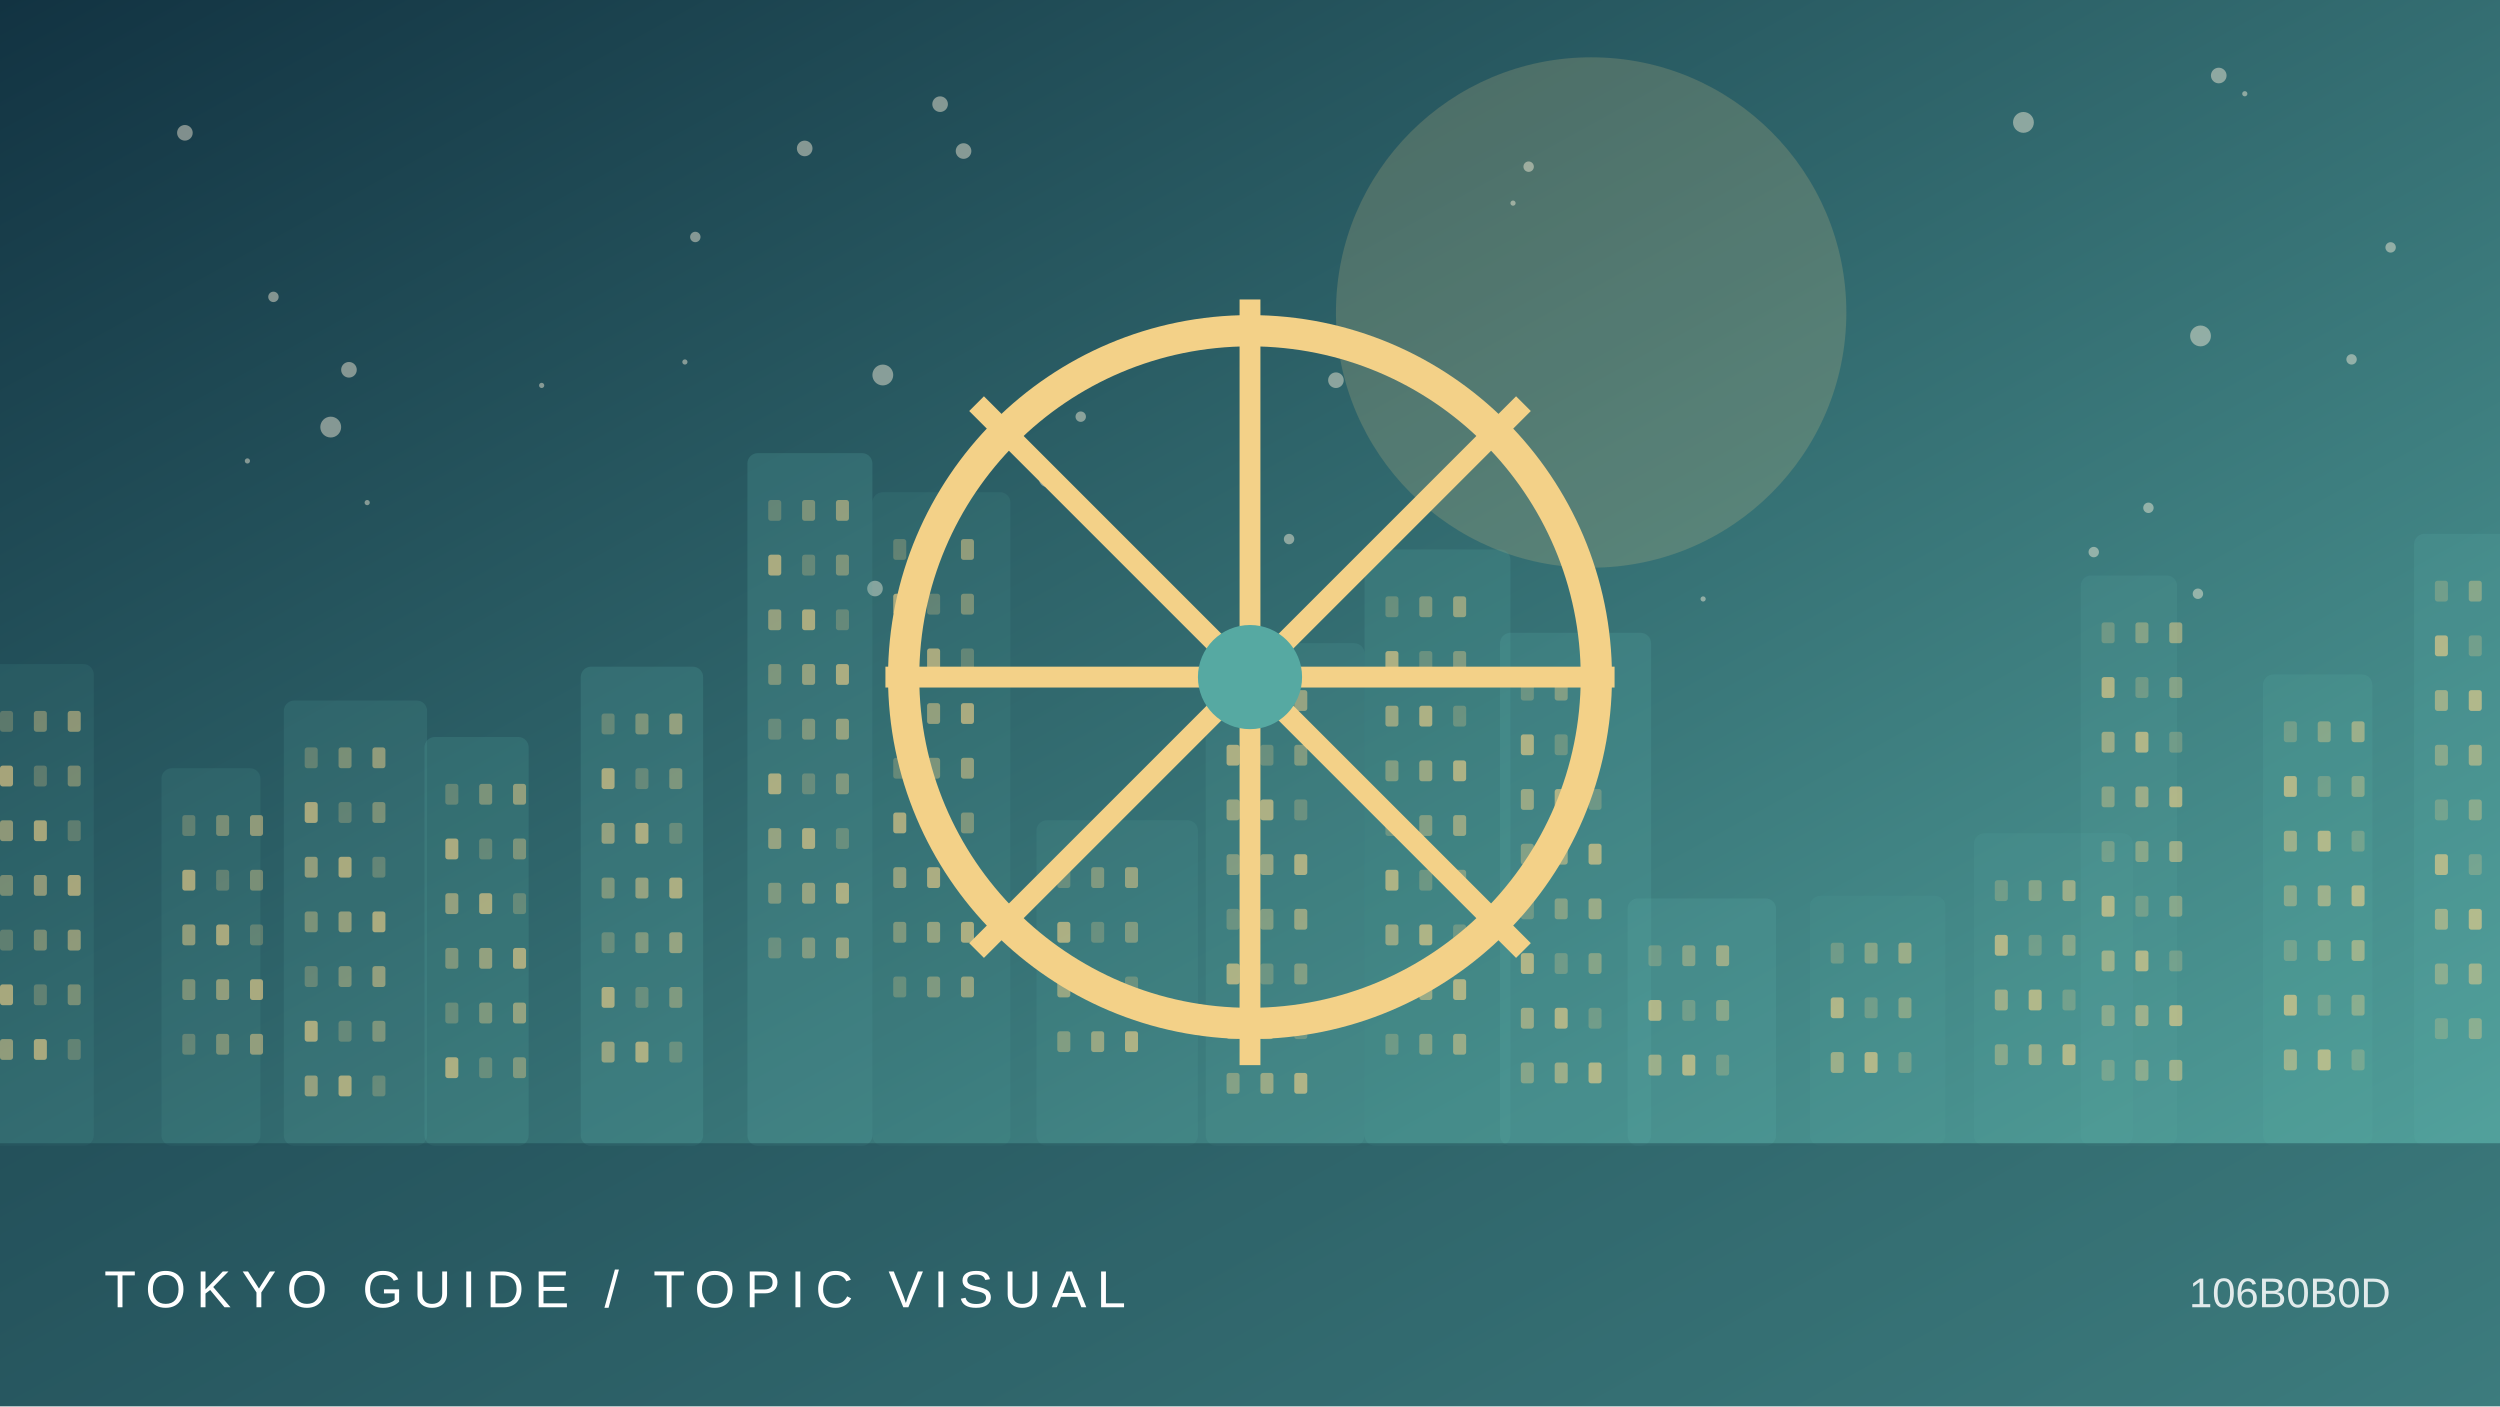
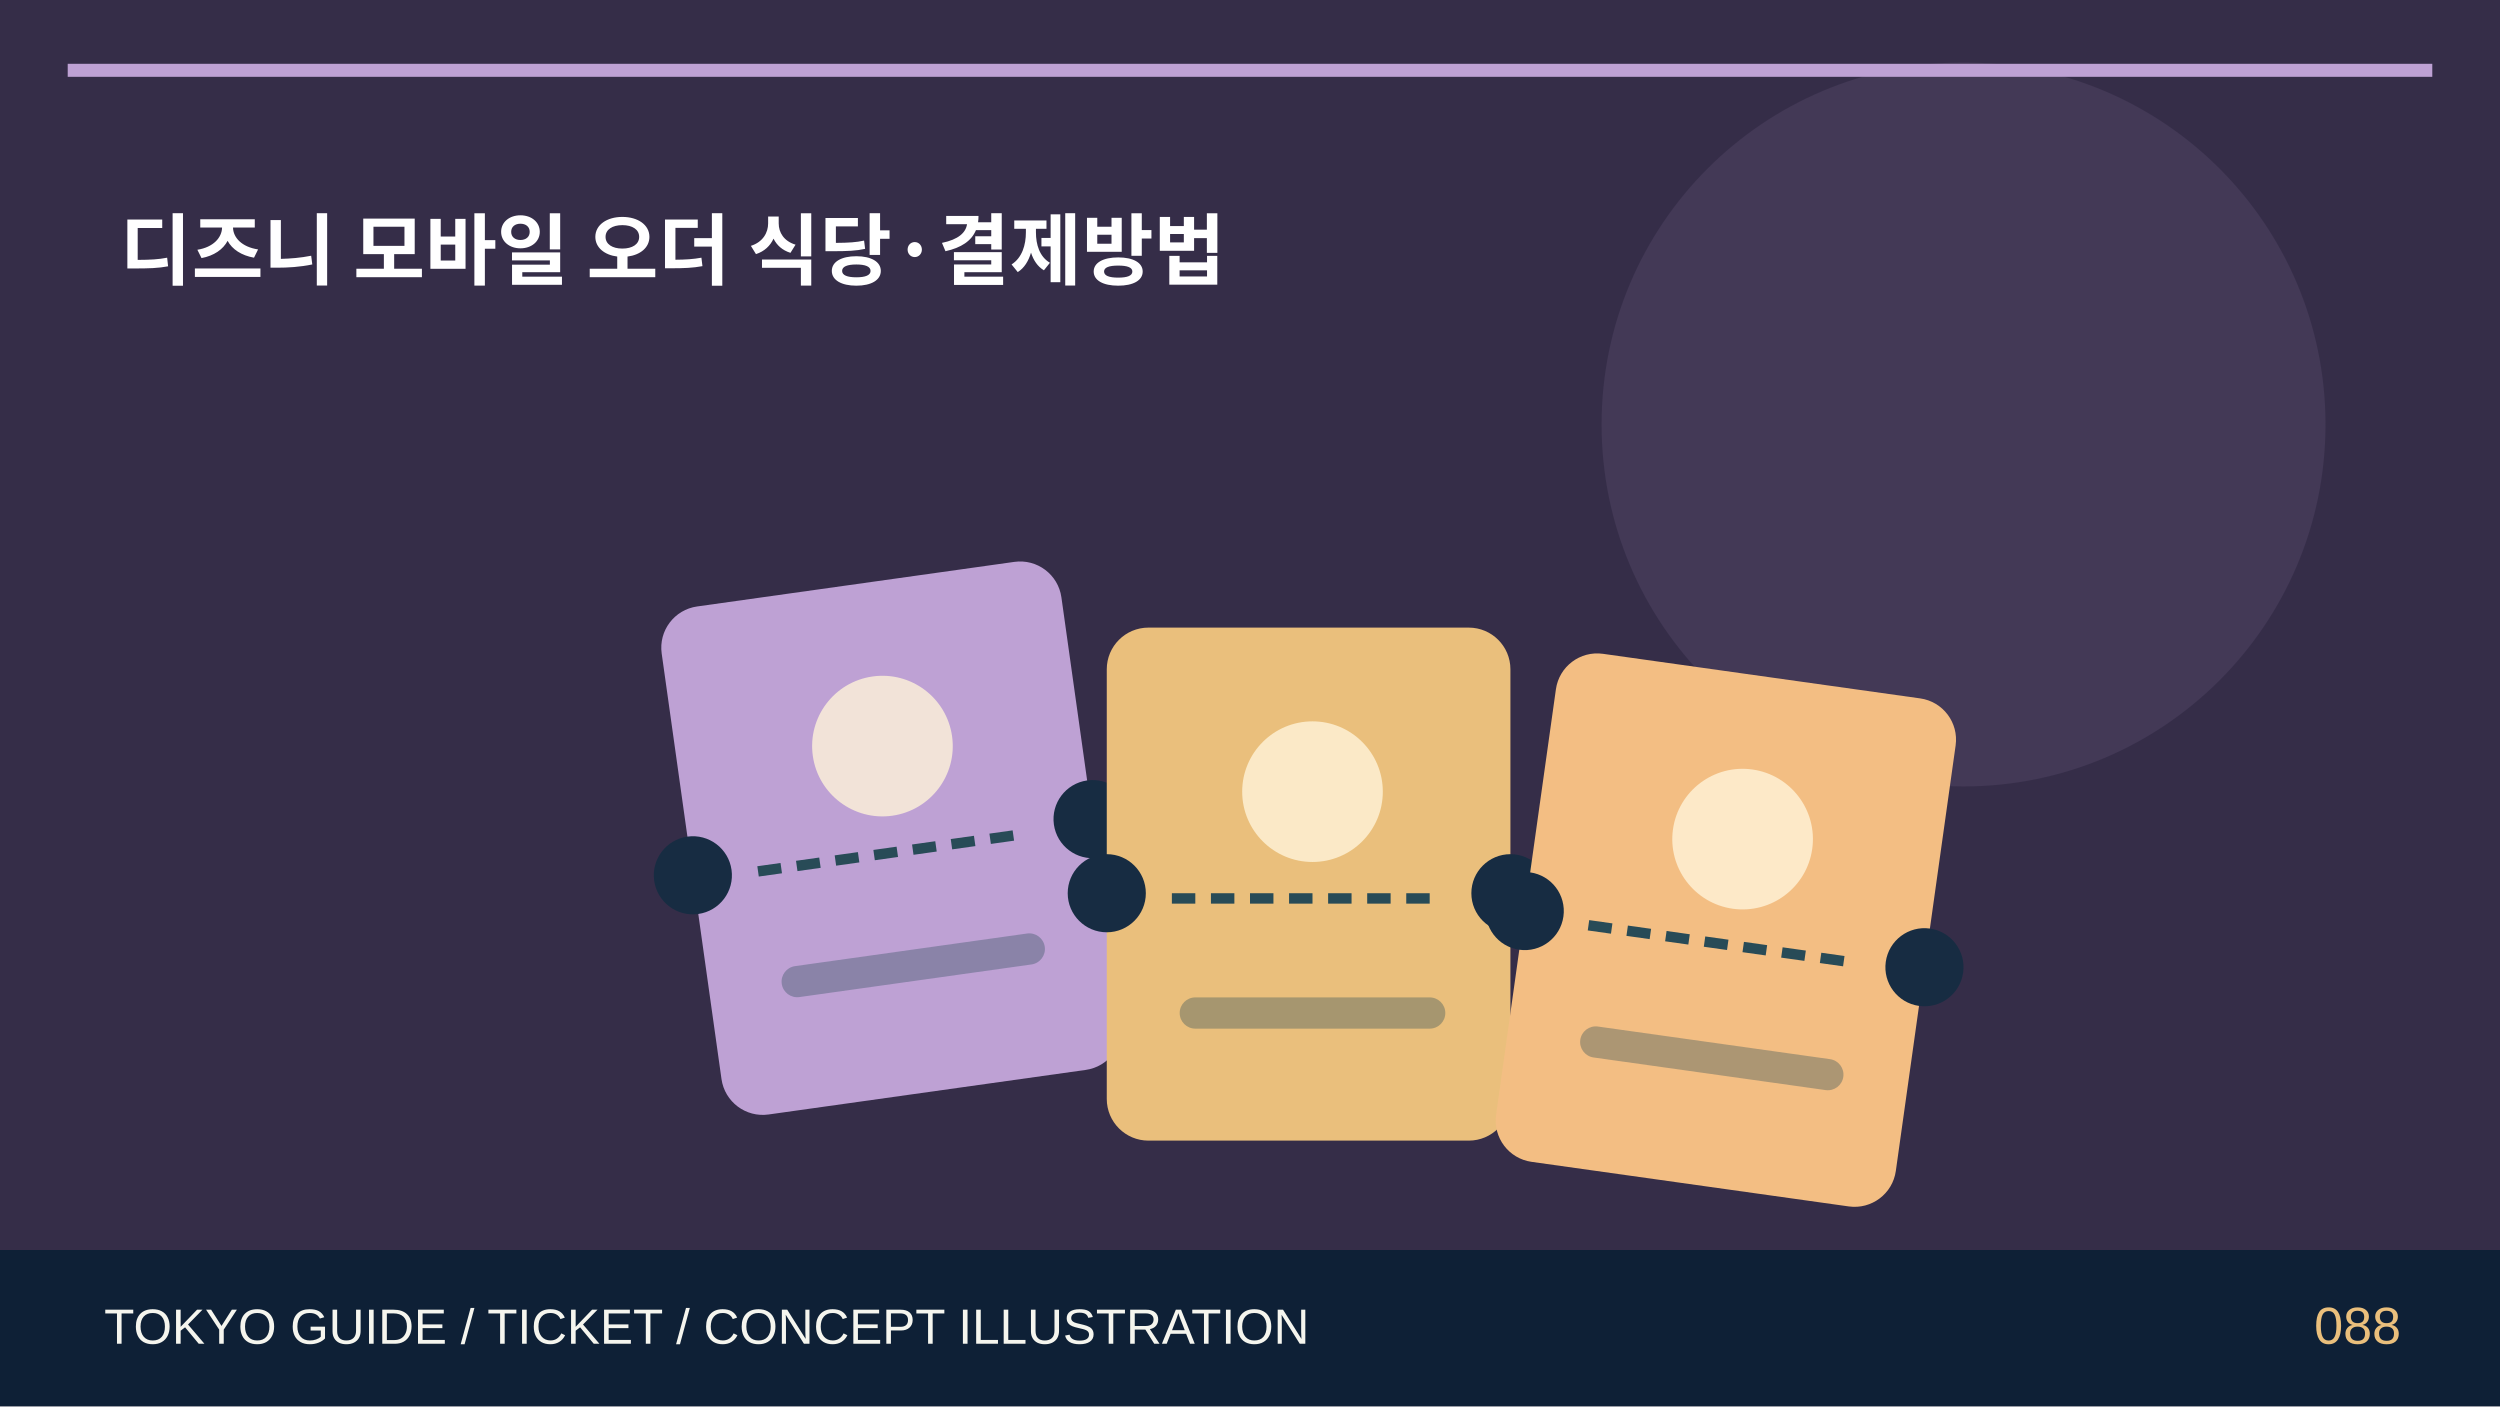
- <svg xmlns="http://www.w3.org/2000/svg" viewBox="0 0 960 540">
-   <defs>
-     <linearGradient id="g" x2="1" y2="1">
-       <stop stop-color="#123342" />
-       <stop offset="1" stop-color="#56a9a2" />
-     </linearGradient>
-   </defs>
-   <rect width="960" height="540" fill="url(#g)" />
-   <circle cx="611" cy="120" r="98" fill="#f3d188" opacity=".18" />
-   <circle cx="845" cy="129" r="4" fill="#fff4de" opacity=".45" />
-   <circle cx="339" cy="144" r="4" fill="#fff4de" opacity=".45" />
-   <circle cx="402" cy="184" r="3" fill="#fff4de" opacity=".45" />
-   <circle cx="495" cy="207" r="2" fill="#fff4de" opacity=".45" />
-   <circle cx="844" cy="228" r="2" fill="#fff4de" opacity=".45" />
-   <circle cx="370" cy="58" r="3" fill="#fff4de" opacity=".45" />
-   <circle cx="581" cy="78" r="1" fill="#fff4de" opacity=".45" />
-   <circle cx="918" cy="95" r="2" fill="#fff4de" opacity=".45" />
-   <circle cx="263" cy="139" r="1" fill="#fff4de" opacity=".45" />
-   <circle cx="134" cy="142" r="3" fill="#fff4de" opacity=".45" />
-   <circle cx="105" cy="114" r="2" fill="#fff4de" opacity=".45" />
-   <circle cx="852" cy="29" r="3" fill="#fff4de" opacity=".45" />
-   <circle cx="336" cy="226" r="3" fill="#fff4de" opacity=".45" />
-   <circle cx="267" cy="91" r="2" fill="#fff4de" opacity=".45" />
-   <circle cx="903" cy="138" r="2" fill="#fff4de" opacity=".45" />
-   <circle cx="777" cy="47" r="4" fill="#fff4de" opacity=".45" />
-   <circle cx="513" cy="146" r="3" fill="#fff4de" opacity=".45" />
-   <circle cx="71" cy="51" r="3" fill="#fff4de" opacity=".45" />
-   <circle cx="141" cy="193" r="1" fill="#fff4de" opacity=".45" />
-   <circle cx="825" cy="195" r="2" fill="#fff4de" opacity=".45" />
-   <circle cx="415" cy="160" r="2" fill="#fff4de" opacity=".45" />
-   <circle cx="804" cy="212" r="2" fill="#fff4de" opacity=".45" />
-   <circle cx="587" cy="64" r="2" fill="#fff4de" opacity=".45" />
-   <circle cx="654" cy="230" r="1" fill="#fff4de" opacity=".45" />
-   <circle cx="862" cy="36" r="1" fill="#fff4de" opacity=".45" />
-   <circle cx="361" cy="40" r="3" fill="#fff4de" opacity=".45" />
-   <circle cx="127" cy="164" r="4" fill="#fff4de" opacity=".45" />
-   <circle cx="309" cy="57" r="3" fill="#fff4de" opacity=".45" />
-   <circle cx="208" cy="148" r="1" fill="#fff4de" opacity=".45" />
-   <circle cx="95" cy="177" r="1" fill="#fff4de" opacity=".45" />
-   <g>
-     <rect x="-8" y="255" width="44" height="185" rx="4" fill="#56a9a2" opacity="0.12" />
-     <rect x="0" y="273" width="5" height="8" rx="1" fill="#f3d188" opacity="0.25" />
-     <rect x="13" y="273" width="5" height="8" rx="1" fill="#f3d188" opacity="0.37" />
-     <rect x="26" y="273" width="5" height="8" rx="1" fill="#f3d188" opacity="0.49" />
-     <rect x="0" y="294" width="5" height="8" rx="1" fill="#f3d188" opacity="0.61" />
-     <rect x="13" y="294" width="5" height="8" rx="1" fill="#f3d188" opacity="0.25" />
-     <rect x="26" y="294" width="5" height="8" rx="1" fill="#f3d188" opacity="0.37" />
-     <rect x="0" y="315" width="5" height="8" rx="1" fill="#f3d188" opacity="0.49" />
-     <rect x="13" y="315" width="5" height="8" rx="1" fill="#f3d188" opacity="0.61" />
-     <rect x="26" y="315" width="5" height="8" rx="1" fill="#f3d188" opacity="0.25" />
-     <rect x="0" y="336" width="5" height="8" rx="1" fill="#f3d188" opacity="0.37" />
-     <rect x="13" y="336" width="5" height="8" rx="1" fill="#f3d188" opacity="0.49" />
-     <rect x="26" y="336" width="5" height="8" rx="1" fill="#f3d188" opacity="0.61" />
-     <rect x="0" y="357" width="5" height="8" rx="1" fill="#f3d188" opacity="0.25" />
-     <rect x="13" y="357" width="5" height="8" rx="1" fill="#f3d188" opacity="0.37" />
-     <rect x="26" y="357" width="5" height="8" rx="1" fill="#f3d188" opacity="0.49" />
-     <rect x="0" y="378" width="5" height="8" rx="1" fill="#f3d188" opacity="0.61" />
-     <rect x="13" y="378" width="5" height="8" rx="1" fill="#f3d188" opacity="0.25" />
-     <rect x="26" y="378" width="5" height="8" rx="1" fill="#f3d188" opacity="0.37" />
-     <rect x="0" y="399" width="5" height="8" rx="1" fill="#f3d188" opacity="0.49" />
-     <rect x="13" y="399" width="5" height="8" rx="1" fill="#f3d188" opacity="0.61" />
-     <rect x="26" y="399" width="5" height="8" rx="1" fill="#f3d188" opacity="0.25" />
-     <rect x="62" y="295" width="38" height="145" rx="4" fill="#56a9a2" opacity="0.14" />
-     <rect x="70" y="313" width="5" height="8" rx="1" fill="#f3d188" opacity="0.25" />
-     <rect x="83" y="313" width="5" height="8" rx="1" fill="#f3d188" opacity="0.37" />
-     <rect x="96" y="313" width="5" height="8" rx="1" fill="#f3d188" opacity="0.49" />
-     <rect x="70" y="334" width="5" height="8" rx="1" fill="#f3d188" opacity="0.61" />
-     <rect x="83" y="334" width="5" height="8" rx="1" fill="#f3d188" opacity="0.25" />
-     <rect x="96" y="334" width="5" height="8" rx="1" fill="#f3d188" opacity="0.37" />
-     <rect x="70" y="355" width="5" height="8" rx="1" fill="#f3d188" opacity="0.49" />
-     <rect x="83" y="355" width="5" height="8" rx="1" fill="#f3d188" opacity="0.61" />
-     <rect x="96" y="355" width="5" height="8" rx="1" fill="#f3d188" opacity="0.25" />
-     <rect x="70" y="376" width="5" height="8" rx="1" fill="#f3d188" opacity="0.37" />
-     <rect x="83" y="376" width="5" height="8" rx="1" fill="#f3d188" opacity="0.49" />
-     <rect x="96" y="376" width="5" height="8" rx="1" fill="#f3d188" opacity="0.61" />
-     <rect x="70" y="397" width="5" height="8" rx="1" fill="#f3d188" opacity="0.25" />
-     <rect x="83" y="397" width="5" height="8" rx="1" fill="#f3d188" opacity="0.37" />
-     <rect x="96" y="397" width="5" height="8" rx="1" fill="#f3d188" opacity="0.49" />
-     <rect x="109" y="269" width="55" height="171" rx="4" fill="#56a9a2" opacity="0.17" />
-     <rect x="117" y="287" width="5" height="8" rx="1" fill="#f3d188" opacity="0.25" />
-     <rect x="130" y="287" width="5" height="8" rx="1" fill="#f3d188" opacity="0.37" />
-     <rect x="143" y="287" width="5" height="8" rx="1" fill="#f3d188" opacity="0.49" />
-     <rect x="117" y="308" width="5" height="8" rx="1" fill="#f3d188" opacity="0.61" />
-     <rect x="130" y="308" width="5" height="8" rx="1" fill="#f3d188" opacity="0.25" />
-     <rect x="143" y="308" width="5" height="8" rx="1" fill="#f3d188" opacity="0.37" />
-     <rect x="117" y="329" width="5" height="8" rx="1" fill="#f3d188" opacity="0.49" />
-     <rect x="130" y="329" width="5" height="8" rx="1" fill="#f3d188" opacity="0.61" />
-     <rect x="143" y="329" width="5" height="8" rx="1" fill="#f3d188" opacity="0.25" />
-     <rect x="117" y="350" width="5" height="8" rx="1" fill="#f3d188" opacity="0.37" />
-     <rect x="130" y="350" width="5" height="8" rx="1" fill="#f3d188" opacity="0.49" />
-     <rect x="143" y="350" width="5" height="8" rx="1" fill="#f3d188" opacity="0.61" />
-     <rect x="117" y="371" width="5" height="8" rx="1" fill="#f3d188" opacity="0.25" />
-     <rect x="130" y="371" width="5" height="8" rx="1" fill="#f3d188" opacity="0.37" />
-     <rect x="143" y="371" width="5" height="8" rx="1" fill="#f3d188" opacity="0.49" />
-     <rect x="117" y="392" width="5" height="8" rx="1" fill="#f3d188" opacity="0.61" />
-     <rect x="130" y="392" width="5" height="8" rx="1" fill="#f3d188" opacity="0.25" />
-     <rect x="143" y="392" width="5" height="8" rx="1" fill="#f3d188" opacity="0.37" />
-     <rect x="117" y="413" width="5" height="8" rx="1" fill="#f3d188" opacity="0.49" />
-     <rect x="130" y="413" width="5" height="8" rx="1" fill="#f3d188" opacity="0.61" />
-     <rect x="143" y="413" width="5" height="8" rx="1" fill="#f3d188" opacity="0.25" />
-     <rect x="163" y="283" width="40" height="157" rx="4" fill="#56a9a2" opacity="0.20" />
-     <rect x="171" y="301" width="5" height="8" rx="1" fill="#f3d188" opacity="0.25" />
-     <rect x="184" y="301" width="5" height="8" rx="1" fill="#f3d188" opacity="0.37" />
-     <rect x="197" y="301" width="5" height="8" rx="1" fill="#f3d188" opacity="0.49" />
-     <rect x="171" y="322" width="5" height="8" rx="1" fill="#f3d188" opacity="0.61" />
-     <rect x="184" y="322" width="5" height="8" rx="1" fill="#f3d188" opacity="0.25" />
-     <rect x="197" y="322" width="5" height="8" rx="1" fill="#f3d188" opacity="0.37" />
-     <rect x="171" y="343" width="5" height="8" rx="1" fill="#f3d188" opacity="0.49" />
-     <rect x="184" y="343" width="5" height="8" rx="1" fill="#f3d188" opacity="0.61" />
-     <rect x="197" y="343" width="5" height="8" rx="1" fill="#f3d188" opacity="0.25" />
-     <rect x="171" y="364" width="5" height="8" rx="1" fill="#f3d188" opacity="0.37" />
-     <rect x="184" y="364" width="5" height="8" rx="1" fill="#f3d188" opacity="0.49" />
-     <rect x="197" y="364" width="5" height="8" rx="1" fill="#f3d188" opacity="0.61" />
-     <rect x="171" y="385" width="5" height="8" rx="1" fill="#f3d188" opacity="0.25" />
-     <rect x="184" y="385" width="5" height="8" rx="1" fill="#f3d188" opacity="0.37" />
-     <rect x="197" y="385" width="5" height="8" rx="1" fill="#f3d188" opacity="0.49" />
-     <rect x="171" y="406" width="5" height="8" rx="1" fill="#f3d188" opacity="0.61" />
-     <rect x="184" y="406" width="5" height="8" rx="1" fill="#f3d188" opacity="0.25" />
-     <rect x="197" y="406" width="5" height="8" rx="1" fill="#f3d188" opacity="0.37" />
-     <rect x="223" y="256" width="47" height="184" rx="4" fill="#56a9a2" opacity="0.22" />
-     <rect x="231" y="274" width="5" height="8" rx="1" fill="#f3d188" opacity="0.25" />
-     <rect x="244" y="274" width="5" height="8" rx="1" fill="#f3d188" opacity="0.37" />
-     <rect x="257" y="274" width="5" height="8" rx="1" fill="#f3d188" opacity="0.49" />
-     <rect x="231" y="295" width="5" height="8" rx="1" fill="#f3d188" opacity="0.61" />
-     <rect x="244" y="295" width="5" height="8" rx="1" fill="#f3d188" opacity="0.25" />
-     <rect x="257" y="295" width="5" height="8" rx="1" fill="#f3d188" opacity="0.37" />
-     <rect x="231" y="316" width="5" height="8" rx="1" fill="#f3d188" opacity="0.49" />
-     <rect x="244" y="316" width="5" height="8" rx="1" fill="#f3d188" opacity="0.61" />
-     <rect x="257" y="316" width="5" height="8" rx="1" fill="#f3d188" opacity="0.25" />
-     <rect x="231" y="337" width="5" height="8" rx="1" fill="#f3d188" opacity="0.37" />
-     <rect x="244" y="337" width="5" height="8" rx="1" fill="#f3d188" opacity="0.49" />
-     <rect x="257" y="337" width="5" height="8" rx="1" fill="#f3d188" opacity="0.61" />
-     <rect x="231" y="358" width="5" height="8" rx="1" fill="#f3d188" opacity="0.25" />
-     <rect x="244" y="358" width="5" height="8" rx="1" fill="#f3d188" opacity="0.37" />
-     <rect x="257" y="358" width="5" height="8" rx="1" fill="#f3d188" opacity="0.49" />
-     <rect x="231" y="379" width="5" height="8" rx="1" fill="#f3d188" opacity="0.61" />
-     <rect x="244" y="379" width="5" height="8" rx="1" fill="#f3d188" opacity="0.25" />
-     <rect x="257" y="379" width="5" height="8" rx="1" fill="#f3d188" opacity="0.37" />
-     <rect x="231" y="400" width="5" height="8" rx="1" fill="#f3d188" opacity="0.49" />
-     <rect x="244" y="400" width="5" height="8" rx="1" fill="#f3d188" opacity="0.61" />
-     <rect x="257" y="400" width="5" height="8" rx="1" fill="#f3d188" opacity="0.25" />
-     <rect x="287" y="174" width="48" height="266" rx="4" fill="#56a9a2" opacity="0.24" />
-     <rect x="295" y="192" width="5" height="8" rx="1" fill="#f3d188" opacity="0.25" />
-     <rect x="308" y="192" width="5" height="8" rx="1" fill="#f3d188" opacity="0.37" />
-     <rect x="321" y="192" width="5" height="8" rx="1" fill="#f3d188" opacity="0.49" />
-     <rect x="295" y="213" width="5" height="8" rx="1" fill="#f3d188" opacity="0.61" />
-     <rect x="308" y="213" width="5" height="8" rx="1" fill="#f3d188" opacity="0.25" />
-     <rect x="321" y="213" width="5" height="8" rx="1" fill="#f3d188" opacity="0.37" />
-     <rect x="295" y="234" width="5" height="8" rx="1" fill="#f3d188" opacity="0.49" />
-     <rect x="308" y="234" width="5" height="8" rx="1" fill="#f3d188" opacity="0.61" />
-     <rect x="321" y="234" width="5" height="8" rx="1" fill="#f3d188" opacity="0.25" />
-     <rect x="295" y="255" width="5" height="8" rx="1" fill="#f3d188" opacity="0.37" />
-     <rect x="308" y="255" width="5" height="8" rx="1" fill="#f3d188" opacity="0.49" />
-     <rect x="321" y="255" width="5" height="8" rx="1" fill="#f3d188" opacity="0.61" />
-     <rect x="295" y="276" width="5" height="8" rx="1" fill="#f3d188" opacity="0.25" />
-     <rect x="308" y="276" width="5" height="8" rx="1" fill="#f3d188" opacity="0.37" />
-     <rect x="321" y="276" width="5" height="8" rx="1" fill="#f3d188" opacity="0.49" />
-     <rect x="295" y="297" width="5" height="8" rx="1" fill="#f3d188" opacity="0.61" />
-     <rect x="308" y="297" width="5" height="8" rx="1" fill="#f3d188" opacity="0.25" />
-     <rect x="321" y="297" width="5" height="8" rx="1" fill="#f3d188" opacity="0.37" />
-     <rect x="295" y="318" width="5" height="8" rx="1" fill="#f3d188" opacity="0.49" />
-     <rect x="308" y="318" width="5" height="8" rx="1" fill="#f3d188" opacity="0.61" />
-     <rect x="321" y="318" width="5" height="8" rx="1" fill="#f3d188" opacity="0.25" />
-     <rect x="295" y="339" width="5" height="8" rx="1" fill="#f3d188" opacity="0.37" />
-     <rect x="308" y="339" width="5" height="8" rx="1" fill="#f3d188" opacity="0.49" />
-     <rect x="321" y="339" width="5" height="8" rx="1" fill="#f3d188" opacity="0.61" />
-     <rect x="295" y="360" width="5" height="8" rx="1" fill="#f3d188" opacity="0.25" />
-     <rect x="308" y="360" width="5" height="8" rx="1" fill="#f3d188" opacity="0.37" />
-     <rect x="321" y="360" width="5" height="8" rx="1" fill="#f3d188" opacity="0.49" />
-     <rect x="335" y="189" width="53" height="251" rx="4" fill="#56a9a2" opacity="0.12" />
-     <rect x="343" y="207" width="5" height="8" rx="1" fill="#f3d188" opacity="0.25" />
-     <rect x="356" y="207" width="5" height="8" rx="1" fill="#f3d188" opacity="0.37" />
-     <rect x="369" y="207" width="5" height="8" rx="1" fill="#f3d188" opacity="0.49" />
-     <rect x="343" y="228" width="5" height="8" rx="1" fill="#f3d188" opacity="0.61" />
-     <rect x="356" y="228" width="5" height="8" rx="1" fill="#f3d188" opacity="0.25" />
-     <rect x="369" y="228" width="5" height="8" rx="1" fill="#f3d188" opacity="0.37" />
-     <rect x="343" y="249" width="5" height="8" rx="1" fill="#f3d188" opacity="0.49" />
-     <rect x="356" y="249" width="5" height="8" rx="1" fill="#f3d188" opacity="0.61" />
-     <rect x="369" y="249" width="5" height="8" rx="1" fill="#f3d188" opacity="0.25" />
-     <rect x="343" y="270" width="5" height="8" rx="1" fill="#f3d188" opacity="0.37" />
-     <rect x="356" y="270" width="5" height="8" rx="1" fill="#f3d188" opacity="0.49" />
-     <rect x="369" y="270" width="5" height="8" rx="1" fill="#f3d188" opacity="0.61" />
-     <rect x="343" y="291" width="5" height="8" rx="1" fill="#f3d188" opacity="0.25" />
-     <rect x="356" y="291" width="5" height="8" rx="1" fill="#f3d188" opacity="0.37" />
-     <rect x="369" y="291" width="5" height="8" rx="1" fill="#f3d188" opacity="0.49" />
-     <rect x="343" y="312" width="5" height="8" rx="1" fill="#f3d188" opacity="0.61" />
-     <rect x="356" y="312" width="5" height="8" rx="1" fill="#f3d188" opacity="0.25" />
-     <rect x="369" y="312" width="5" height="8" rx="1" fill="#f3d188" opacity="0.37" />
-     <rect x="343" y="333" width="5" height="8" rx="1" fill="#f3d188" opacity="0.49" />
-     <rect x="356" y="333" width="5" height="8" rx="1" fill="#f3d188" opacity="0.61" />
-     <rect x="369" y="333" width="5" height="8" rx="1" fill="#f3d188" opacity="0.25" />
-     <rect x="343" y="354" width="5" height="8" rx="1" fill="#f3d188" opacity="0.37" />
-     <rect x="356" y="354" width="5" height="8" rx="1" fill="#f3d188" opacity="0.49" />
-     <rect x="369" y="354" width="5" height="8" rx="1" fill="#f3d188" opacity="0.61" />
-     <rect x="343" y="375" width="5" height="8" rx="1" fill="#f3d188" opacity="0.25" />
-     <rect x="356" y="375" width="5" height="8" rx="1" fill="#f3d188" opacity="0.37" />
-     <rect x="369" y="375" width="5" height="8" rx="1" fill="#f3d188" opacity="0.49" />
-     <rect x="398" y="315" width="62" height="125" rx="4" fill="#56a9a2" opacity="0.14" />
-     <rect x="406" y="333" width="5" height="8" rx="1" fill="#f3d188" opacity="0.25" />
-     <rect x="419" y="333" width="5" height="8" rx="1" fill="#f3d188" opacity="0.37" />
-     <rect x="432" y="333" width="5" height="8" rx="1" fill="#f3d188" opacity="0.49" />
-     <rect x="406" y="354" width="5" height="8" rx="1" fill="#f3d188" opacity="0.61" />
-     <rect x="419" y="354" width="5" height="8" rx="1" fill="#f3d188" opacity="0.25" />
-     <rect x="432" y="354" width="5" height="8" rx="1" fill="#f3d188" opacity="0.37" />
-     <rect x="406" y="375" width="5" height="8" rx="1" fill="#f3d188" opacity="0.49" />
-     <rect x="419" y="375" width="5" height="8" rx="1" fill="#f3d188" opacity="0.61" />
-     <rect x="432" y="375" width="5" height="8" rx="1" fill="#f3d188" opacity="0.25" />
-     <rect x="406" y="396" width="5" height="8" rx="1" fill="#f3d188" opacity="0.37" />
-     <rect x="419" y="396" width="5" height="8" rx="1" fill="#f3d188" opacity="0.49" />
-     <rect x="432" y="396" width="5" height="8" rx="1" fill="#f3d188" opacity="0.61" />
-     <rect x="463" y="247" width="61" height="193" rx="4" fill="#56a9a2" opacity="0.17" />
-     <rect x="471" y="265" width="5" height="8" rx="1" fill="#f3d188" opacity="0.25" />
-     <rect x="484" y="265" width="5" height="8" rx="1" fill="#f3d188" opacity="0.37" />
-     <rect x="497" y="265" width="5" height="8" rx="1" fill="#f3d188" opacity="0.49" />
-     <rect x="471" y="286" width="5" height="8" rx="1" fill="#f3d188" opacity="0.61" />
-     <rect x="484" y="286" width="5" height="8" rx="1" fill="#f3d188" opacity="0.25" />
-     <rect x="497" y="286" width="5" height="8" rx="1" fill="#f3d188" opacity="0.37" />
-     <rect x="471" y="307" width="5" height="8" rx="1" fill="#f3d188" opacity="0.49" />
-     <rect x="484" y="307" width="5" height="8" rx="1" fill="#f3d188" opacity="0.61" />
-     <rect x="497" y="307" width="5" height="8" rx="1" fill="#f3d188" opacity="0.25" />
-     <rect x="471" y="328" width="5" height="8" rx="1" fill="#f3d188" opacity="0.37" />
-     <rect x="484" y="328" width="5" height="8" rx="1" fill="#f3d188" opacity="0.49" />
-     <rect x="497" y="328" width="5" height="8" rx="1" fill="#f3d188" opacity="0.61" />
-     <rect x="471" y="349" width="5" height="8" rx="1" fill="#f3d188" opacity="0.25" />
-     <rect x="484" y="349" width="5" height="8" rx="1" fill="#f3d188" opacity="0.37" />
-     <rect x="497" y="349" width="5" height="8" rx="1" fill="#f3d188" opacity="0.49" />
-     <rect x="471" y="370" width="5" height="8" rx="1" fill="#f3d188" opacity="0.61" />
-     <rect x="484" y="370" width="5" height="8" rx="1" fill="#f3d188" opacity="0.25" />
-     <rect x="497" y="370" width="5" height="8" rx="1" fill="#f3d188" opacity="0.37" />
-     <rect x="471" y="391" width="5" height="8" rx="1" fill="#f3d188" opacity="0.49" />
-     <rect x="484" y="391" width="5" height="8" rx="1" fill="#f3d188" opacity="0.61" />
-     <rect x="497" y="391" width="5" height="8" rx="1" fill="#f3d188" opacity="0.25" />
-     <rect x="471" y="412" width="5" height="8" rx="1" fill="#f3d188" opacity="0.37" />
-     <rect x="484" y="412" width="5" height="8" rx="1" fill="#f3d188" opacity="0.49" />
-     <rect x="497" y="412" width="5" height="8" rx="1" fill="#f3d188" opacity="0.61" />
-     <rect x="524" y="211" width="56" height="229" rx="4" fill="#56a9a2" opacity="0.20" />
-     <rect x="532" y="229" width="5" height="8" rx="1" fill="#f3d188" opacity="0.25" />
-     <rect x="545" y="229" width="5" height="8" rx="1" fill="#f3d188" opacity="0.37" />
-     <rect x="558" y="229" width="5" height="8" rx="1" fill="#f3d188" opacity="0.49" />
-     <rect x="532" y="250" width="5" height="8" rx="1" fill="#f3d188" opacity="0.61" />
-     <rect x="545" y="250" width="5" height="8" rx="1" fill="#f3d188" opacity="0.25" />
-     <rect x="558" y="250" width="5" height="8" rx="1" fill="#f3d188" opacity="0.37" />
-     <rect x="532" y="271" width="5" height="8" rx="1" fill="#f3d188" opacity="0.49" />
-     <rect x="545" y="271" width="5" height="8" rx="1" fill="#f3d188" opacity="0.61" />
-     <rect x="558" y="271" width="5" height="8" rx="1" fill="#f3d188" opacity="0.25" />
-     <rect x="532" y="292" width="5" height="8" rx="1" fill="#f3d188" opacity="0.37" />
-     <rect x="545" y="292" width="5" height="8" rx="1" fill="#f3d188" opacity="0.49" />
-     <rect x="558" y="292" width="5" height="8" rx="1" fill="#f3d188" opacity="0.61" />
-     <rect x="532" y="313" width="5" height="8" rx="1" fill="#f3d188" opacity="0.25" />
-     <rect x="545" y="313" width="5" height="8" rx="1" fill="#f3d188" opacity="0.37" />
-     <rect x="558" y="313" width="5" height="8" rx="1" fill="#f3d188" opacity="0.49" />
-     <rect x="532" y="334" width="5" height="8" rx="1" fill="#f3d188" opacity="0.61" />
-     <rect x="545" y="334" width="5" height="8" rx="1" fill="#f3d188" opacity="0.25" />
-     <rect x="558" y="334" width="5" height="8" rx="1" fill="#f3d188" opacity="0.37" />
-     <rect x="532" y="355" width="5" height="8" rx="1" fill="#f3d188" opacity="0.49" />
-     <rect x="545" y="355" width="5" height="8" rx="1" fill="#f3d188" opacity="0.61" />
-     <rect x="558" y="355" width="5" height="8" rx="1" fill="#f3d188" opacity="0.25" />
-     <rect x="532" y="376" width="5" height="8" rx="1" fill="#f3d188" opacity="0.37" />
-     <rect x="545" y="376" width="5" height="8" rx="1" fill="#f3d188" opacity="0.49" />
-     <rect x="558" y="376" width="5" height="8" rx="1" fill="#f3d188" opacity="0.61" />
-     <rect x="532" y="397" width="5" height="8" rx="1" fill="#f3d188" opacity="0.25" />
-     <rect x="545" y="397" width="5" height="8" rx="1" fill="#f3d188" opacity="0.37" />
-     <rect x="558" y="397" width="5" height="8" rx="1" fill="#f3d188" opacity="0.49" />
-     <rect x="576" y="243" width="58" height="197" rx="4" fill="#56a9a2" opacity="0.22" />
-     <rect x="584" y="261" width="5" height="8" rx="1" fill="#f3d188" opacity="0.25" />
-     <rect x="597" y="261" width="5" height="8" rx="1" fill="#f3d188" opacity="0.37" />
-     <rect x="610" y="261" width="5" height="8" rx="1" fill="#f3d188" opacity="0.49" />
-     <rect x="584" y="282" width="5" height="8" rx="1" fill="#f3d188" opacity="0.61" />
-     <rect x="597" y="282" width="5" height="8" rx="1" fill="#f3d188" opacity="0.25" />
-     <rect x="610" y="282" width="5" height="8" rx="1" fill="#f3d188" opacity="0.37" />
-     <rect x="584" y="303" width="5" height="8" rx="1" fill="#f3d188" opacity="0.49" />
-     <rect x="597" y="303" width="5" height="8" rx="1" fill="#f3d188" opacity="0.61" />
-     <rect x="610" y="303" width="5" height="8" rx="1" fill="#f3d188" opacity="0.25" />
-     <rect x="584" y="324" width="5" height="8" rx="1" fill="#f3d188" opacity="0.37" />
-     <rect x="597" y="324" width="5" height="8" rx="1" fill="#f3d188" opacity="0.49" />
-     <rect x="610" y="324" width="5" height="8" rx="1" fill="#f3d188" opacity="0.61" />
-     <rect x="584" y="345" width="5" height="8" rx="1" fill="#f3d188" opacity="0.25" />
-     <rect x="597" y="345" width="5" height="8" rx="1" fill="#f3d188" opacity="0.37" />
-     <rect x="610" y="345" width="5" height="8" rx="1" fill="#f3d188" opacity="0.49" />
-     <rect x="584" y="366" width="5" height="8" rx="1" fill="#f3d188" opacity="0.61" />
-     <rect x="597" y="366" width="5" height="8" rx="1" fill="#f3d188" opacity="0.25" />
-     <rect x="610" y="366" width="5" height="8" rx="1" fill="#f3d188" opacity="0.37" />
-     <rect x="584" y="387" width="5" height="8" rx="1" fill="#f3d188" opacity="0.49" />
-     <rect x="597" y="387" width="5" height="8" rx="1" fill="#f3d188" opacity="0.61" />
-     <rect x="610" y="387" width="5" height="8" rx="1" fill="#f3d188" opacity="0.25" />
-     <rect x="584" y="408" width="5" height="8" rx="1" fill="#f3d188" opacity="0.37" />
-     <rect x="597" y="408" width="5" height="8" rx="1" fill="#f3d188" opacity="0.49" />
-     <rect x="610" y="408" width="5" height="8" rx="1" fill="#f3d188" opacity="0.61" />
-     <rect x="625" y="345" width="57" height="95" rx="4" fill="#56a9a2" opacity="0.24" />
-     <rect x="633" y="363" width="5" height="8" rx="1" fill="#f3d188" opacity="0.25" />
-     <rect x="646" y="363" width="5" height="8" rx="1" fill="#f3d188" opacity="0.37" />
-     <rect x="659" y="363" width="5" height="8" rx="1" fill="#f3d188" opacity="0.49" />
-     <rect x="633" y="384" width="5" height="8" rx="1" fill="#f3d188" opacity="0.61" />
-     <rect x="646" y="384" width="5" height="8" rx="1" fill="#f3d188" opacity="0.25" />
-     <rect x="659" y="384" width="5" height="8" rx="1" fill="#f3d188" opacity="0.37" />
-     <rect x="633" y="405" width="5" height="8" rx="1" fill="#f3d188" opacity="0.49" />
-     <rect x="646" y="405" width="5" height="8" rx="1" fill="#f3d188" opacity="0.61" />
-     <rect x="659" y="405" width="5" height="8" rx="1" fill="#f3d188" opacity="0.25" />
-     <rect x="695" y="344" width="52" height="96" rx="4" fill="#56a9a2" opacity="0.12" />
-     <rect x="703" y="362" width="5" height="8" rx="1" fill="#f3d188" opacity="0.25" />
-     <rect x="716" y="362" width="5" height="8" rx="1" fill="#f3d188" opacity="0.37" />
-     <rect x="729" y="362" width="5" height="8" rx="1" fill="#f3d188" opacity="0.49" />
-     <rect x="703" y="383" width="5" height="8" rx="1" fill="#f3d188" opacity="0.61" />
-     <rect x="716" y="383" width="5" height="8" rx="1" fill="#f3d188" opacity="0.25" />
-     <rect x="729" y="383" width="5" height="8" rx="1" fill="#f3d188" opacity="0.37" />
-     <rect x="703" y="404" width="5" height="8" rx="1" fill="#f3d188" opacity="0.49" />
-     <rect x="716" y="404" width="5" height="8" rx="1" fill="#f3d188" opacity="0.61" />
-     <rect x="729" y="404" width="5" height="8" rx="1" fill="#f3d188" opacity="0.25" />
-     <rect x="758" y="320" width="61" height="120" rx="4" fill="#56a9a2" opacity="0.14" />
-     <rect x="766" y="338" width="5" height="8" rx="1" fill="#f3d188" opacity="0.25" />
-     <rect x="779" y="338" width="5" height="8" rx="1" fill="#f3d188" opacity="0.37" />
-     <rect x="792" y="338" width="5" height="8" rx="1" fill="#f3d188" opacity="0.49" />
-     <rect x="766" y="359" width="5" height="8" rx="1" fill="#f3d188" opacity="0.61" />
-     <rect x="779" y="359" width="5" height="8" rx="1" fill="#f3d188" opacity="0.25" />
-     <rect x="792" y="359" width="5" height="8" rx="1" fill="#f3d188" opacity="0.37" />
-     <rect x="766" y="380" width="5" height="8" rx="1" fill="#f3d188" opacity="0.49" />
-     <rect x="779" y="380" width="5" height="8" rx="1" fill="#f3d188" opacity="0.61" />
-     <rect x="792" y="380" width="5" height="8" rx="1" fill="#f3d188" opacity="0.25" />
-     <rect x="766" y="401" width="5" height="8" rx="1" fill="#f3d188" opacity="0.37" />
-     <rect x="779" y="401" width="5" height="8" rx="1" fill="#f3d188" opacity="0.49" />
-     <rect x="792" y="401" width="5" height="8" rx="1" fill="#f3d188" opacity="0.61" />
-     <rect x="799" y="221" width="37" height="219" rx="4" fill="#56a9a2" opacity="0.17" />
-     <rect x="807" y="239" width="5" height="8" rx="1" fill="#f3d188" opacity="0.25" />
-     <rect x="820" y="239" width="5" height="8" rx="1" fill="#f3d188" opacity="0.37" />
-     <rect x="833" y="239" width="5" height="8" rx="1" fill="#f3d188" opacity="0.49" />
-     <rect x="807" y="260" width="5" height="8" rx="1" fill="#f3d188" opacity="0.61" />
-     <rect x="820" y="260" width="5" height="8" rx="1" fill="#f3d188" opacity="0.25" />
-     <rect x="833" y="260" width="5" height="8" rx="1" fill="#f3d188" opacity="0.37" />
-     <rect x="807" y="281" width="5" height="8" rx="1" fill="#f3d188" opacity="0.49" />
-     <rect x="820" y="281" width="5" height="8" rx="1" fill="#f3d188" opacity="0.61" />
-     <rect x="833" y="281" width="5" height="8" rx="1" fill="#f3d188" opacity="0.25" />
-     <rect x="807" y="302" width="5" height="8" rx="1" fill="#f3d188" opacity="0.37" />
-     <rect x="820" y="302" width="5" height="8" rx="1" fill="#f3d188" opacity="0.49" />
-     <rect x="833" y="302" width="5" height="8" rx="1" fill="#f3d188" opacity="0.61" />
-     <rect x="807" y="323" width="5" height="8" rx="1" fill="#f3d188" opacity="0.25" />
-     <rect x="820" y="323" width="5" height="8" rx="1" fill="#f3d188" opacity="0.37" />
-     <rect x="833" y="323" width="5" height="8" rx="1" fill="#f3d188" opacity="0.49" />
-     <rect x="807" y="344" width="5" height="8" rx="1" fill="#f3d188" opacity="0.61" />
-     <rect x="820" y="344" width="5" height="8" rx="1" fill="#f3d188" opacity="0.25" />
-     <rect x="833" y="344" width="5" height="8" rx="1" fill="#f3d188" opacity="0.37" />
-     <rect x="807" y="365" width="5" height="8" rx="1" fill="#f3d188" opacity="0.49" />
-     <rect x="820" y="365" width="5" height="8" rx="1" fill="#f3d188" opacity="0.61" />
-     <rect x="833" y="365" width="5" height="8" rx="1" fill="#f3d188" opacity="0.25" />
-     <rect x="807" y="386" width="5" height="8" rx="1" fill="#f3d188" opacity="0.37" />
-     <rect x="820" y="386" width="5" height="8" rx="1" fill="#f3d188" opacity="0.49" />
-     <rect x="833" y="386" width="5" height="8" rx="1" fill="#f3d188" opacity="0.61" />
-     <rect x="807" y="407" width="5" height="8" rx="1" fill="#f3d188" opacity="0.25" />
-     <rect x="820" y="407" width="5" height="8" rx="1" fill="#f3d188" opacity="0.37" />
-     <rect x="833" y="407" width="5" height="8" rx="1" fill="#f3d188" opacity="0.49" />
-     <rect x="869" y="259" width="42" height="181" rx="4" fill="#56a9a2" opacity="0.20" />
-     <rect x="877" y="277" width="5" height="8" rx="1" fill="#f3d188" opacity="0.25" />
-     <rect x="890" y="277" width="5" height="8" rx="1" fill="#f3d188" opacity="0.37" />
-     <rect x="903" y="277" width="5" height="8" rx="1" fill="#f3d188" opacity="0.49" />
-     <rect x="877" y="298" width="5" height="8" rx="1" fill="#f3d188" opacity="0.61" />
-     <rect x="890" y="298" width="5" height="8" rx="1" fill="#f3d188" opacity="0.25" />
-     <rect x="903" y="298" width="5" height="8" rx="1" fill="#f3d188" opacity="0.37" />
-     <rect x="877" y="319" width="5" height="8" rx="1" fill="#f3d188" opacity="0.49" />
-     <rect x="890" y="319" width="5" height="8" rx="1" fill="#f3d188" opacity="0.61" />
-     <rect x="903" y="319" width="5" height="8" rx="1" fill="#f3d188" opacity="0.25" />
-     <rect x="877" y="340" width="5" height="8" rx="1" fill="#f3d188" opacity="0.37" />
-     <rect x="890" y="340" width="5" height="8" rx="1" fill="#f3d188" opacity="0.49" />
-     <rect x="903" y="340" width="5" height="8" rx="1" fill="#f3d188" opacity="0.61" />
-     <rect x="877" y="361" width="5" height="8" rx="1" fill="#f3d188" opacity="0.25" />
-     <rect x="890" y="361" width="5" height="8" rx="1" fill="#f3d188" opacity="0.37" />
-     <rect x="903" y="361" width="5" height="8" rx="1" fill="#f3d188" opacity="0.49" />
-     <rect x="877" y="382" width="5" height="8" rx="1" fill="#f3d188" opacity="0.61" />
-     <rect x="890" y="382" width="5" height="8" rx="1" fill="#f3d188" opacity="0.25" />
-     <rect x="903" y="382" width="5" height="8" rx="1" fill="#f3d188" opacity="0.37" />
-     <rect x="877" y="403" width="5" height="8" rx="1" fill="#f3d188" opacity="0.49" />
-     <rect x="890" y="403" width="5" height="8" rx="1" fill="#f3d188" opacity="0.61" />
-     <rect x="903" y="403" width="5" height="8" rx="1" fill="#f3d188" opacity="0.25" />
-     <rect x="927" y="205" width="60" height="235" rx="4" fill="#56a9a2" opacity="0.22" />
-     <rect x="935" y="223" width="5" height="8" rx="1" fill="#f3d188" opacity="0.25" />
-     <rect x="948" y="223" width="5" height="8" rx="1" fill="#f3d188" opacity="0.37" />
-     <rect x="961" y="223" width="5" height="8" rx="1" fill="#f3d188" opacity="0.49" />
-     <rect x="935" y="244" width="5" height="8" rx="1" fill="#f3d188" opacity="0.61" />
-     <rect x="948" y="244" width="5" height="8" rx="1" fill="#f3d188" opacity="0.25" />
-     <rect x="961" y="244" width="5" height="8" rx="1" fill="#f3d188" opacity="0.37" />
-     <rect x="935" y="265" width="5" height="8" rx="1" fill="#f3d188" opacity="0.49" />
-     <rect x="948" y="265" width="5" height="8" rx="1" fill="#f3d188" opacity="0.61" />
-     <rect x="961" y="265" width="5" height="8" rx="1" fill="#f3d188" opacity="0.25" />
-     <rect x="935" y="286" width="5" height="8" rx="1" fill="#f3d188" opacity="0.37" />
-     <rect x="948" y="286" width="5" height="8" rx="1" fill="#f3d188" opacity="0.49" />
-     <rect x="961" y="286" width="5" height="8" rx="1" fill="#f3d188" opacity="0.61" />
-     <rect x="935" y="307" width="5" height="8" rx="1" fill="#f3d188" opacity="0.25" />
-     <rect x="948" y="307" width="5" height="8" rx="1" fill="#f3d188" opacity="0.37" />
-     <rect x="961" y="307" width="5" height="8" rx="1" fill="#f3d188" opacity="0.49" />
-     <rect x="935" y="328" width="5" height="8" rx="1" fill="#f3d188" opacity="0.61" />
-     <rect x="948" y="328" width="5" height="8" rx="1" fill="#f3d188" opacity="0.25" />
-     <rect x="961" y="328" width="5" height="8" rx="1" fill="#f3d188" opacity="0.37" />
-     <rect x="935" y="349" width="5" height="8" rx="1" fill="#f3d188" opacity="0.49" />
-     <rect x="948" y="349" width="5" height="8" rx="1" fill="#f3d188" opacity="0.61" />
-     <rect x="961" y="349" width="5" height="8" rx="1" fill="#f3d188" opacity="0.25" />
-     <rect x="935" y="370" width="5" height="8" rx="1" fill="#f3d188" opacity="0.37" />
-     <rect x="948" y="370" width="5" height="8" rx="1" fill="#f3d188" opacity="0.49" />
-     <rect x="961" y="370" width="5" height="8" rx="1" fill="#f3d188" opacity="0.61" />
-     <rect x="935" y="391" width="5" height="8" rx="1" fill="#f3d188" opacity="0.25" />
-     <rect x="948" y="391" width="5" height="8" rx="1" fill="#f3d188" opacity="0.37" />
-     <rect x="961" y="391" width="5" height="8" rx="1" fill="#f3d188" opacity="0.49" />
+ <svg xmlns="http://www.w3.org/2000/svg" viewBox="0 0 960 540" role="img">
+   <rect width="960" height="540" fill="#352d48" />
+   <circle cx="754" cy="163" r="139" fill="#bea1d4" opacity=".10" />
+   <path d="M26 27H934" stroke="#bea1d4" stroke-width="5" />
+   <text x="46" y="107" fill="#ffffff" font-family="Noto Sans CJK KR,Malgun Gothic,sans-serif" font-size="30" font-weight="700">디즈니 모바일 오더 식당·결제방법</text>
+   <g transform="translate(265 223) rotate(-8 80 100)">
+     <rect width="155" height="197" rx="16" fill="#bea1d4" />
+     <circle cx="0" cy="102" r="15" fill="#172c42" />
+     <circle cx="155" cy="102" r="15" fill="#172c42" />
+     <path d="M25 104H130" stroke="#284b57" stroke-width="4" stroke-dasharray="9 6" />
+     <circle cx="79" cy="63" r="27" fill="#fff4d9" opacity=".8" />
+     <rect x="28" y="142" width="102" height="12" rx="6" fill="#284b57" opacity=".35" />
  </g>
-   <circle cx="480" cy="260" r="133" fill="none" stroke="#f3d188" stroke-width="12" />
-   <path d="M480 115V409M340 260H620M375 155L585 365M585 155L375 365" stroke="#f3d188" stroke-width="8" />
-   <circle cx="480" cy="260" r="20" fill="#56a9a2" />
-   <path d="M0 439H960V540H0" fill="#123342" opacity=".38" />
-   <text x="40" y="502" fill="#ffffff" font-family="Arial,sans-serif" font-size="20" letter-spacing="4">TOKYO GUIDE / TOPIC VISUAL</text>
-   <text x="918" y="502" text-anchor="end" fill="#ffffff" font-family="Arial,sans-serif" font-size="16" opacity=".85">106B0B0D</text>
+   <g transform="translate(425 241) rotate(0 80 100)">
+     <rect width="155" height="197" rx="16" fill="#eabf7c" />
+     <circle cx="0" cy="102" r="15" fill="#172c42" />
+     <circle cx="155" cy="102" r="15" fill="#172c42" />
+     <path d="M25 104H130" stroke="#284b57" stroke-width="4" stroke-dasharray="9 6" />
+     <circle cx="79" cy="63" r="27" fill="#fff4d9" opacity=".8" />
+     <rect x="28" y="142" width="102" height="12" rx="6" fill="#284b57" opacity=".35" />
+   </g>
+   <g transform="translate(585 259) rotate(8 80 100)">
+     <rect width="155" height="197" rx="16" fill="#f3be83" />
+     <circle cx="0" cy="102" r="15" fill="#172c42" />
+     <circle cx="155" cy="102" r="15" fill="#172c42" />
+     <path d="M25 104H130" stroke="#284b57" stroke-width="4" stroke-dasharray="9 6" />
+     <circle cx="79" cy="63" r="27" fill="#fff4d9" opacity=".8" />
+     <rect x="28" y="142" width="102" height="12" rx="6" fill="#284b57" opacity=".35" />
+   </g>
+   <rect x="0" y="480" width="960" height="60" fill="#091f34" opacity=".88" />
+   <text x="40" y="516" font-family="Arial,sans-serif" fill="#f5f5ee" font-size="19">TOKYO GUIDE  /  TICKET  /  CONCEPT ILLUSTRATION</text>
+   <text x="922" y="516" text-anchor="end" font-size="20" fill="#eabf7c" font-family="Arial,sans-serif">088</text>
</svg>
